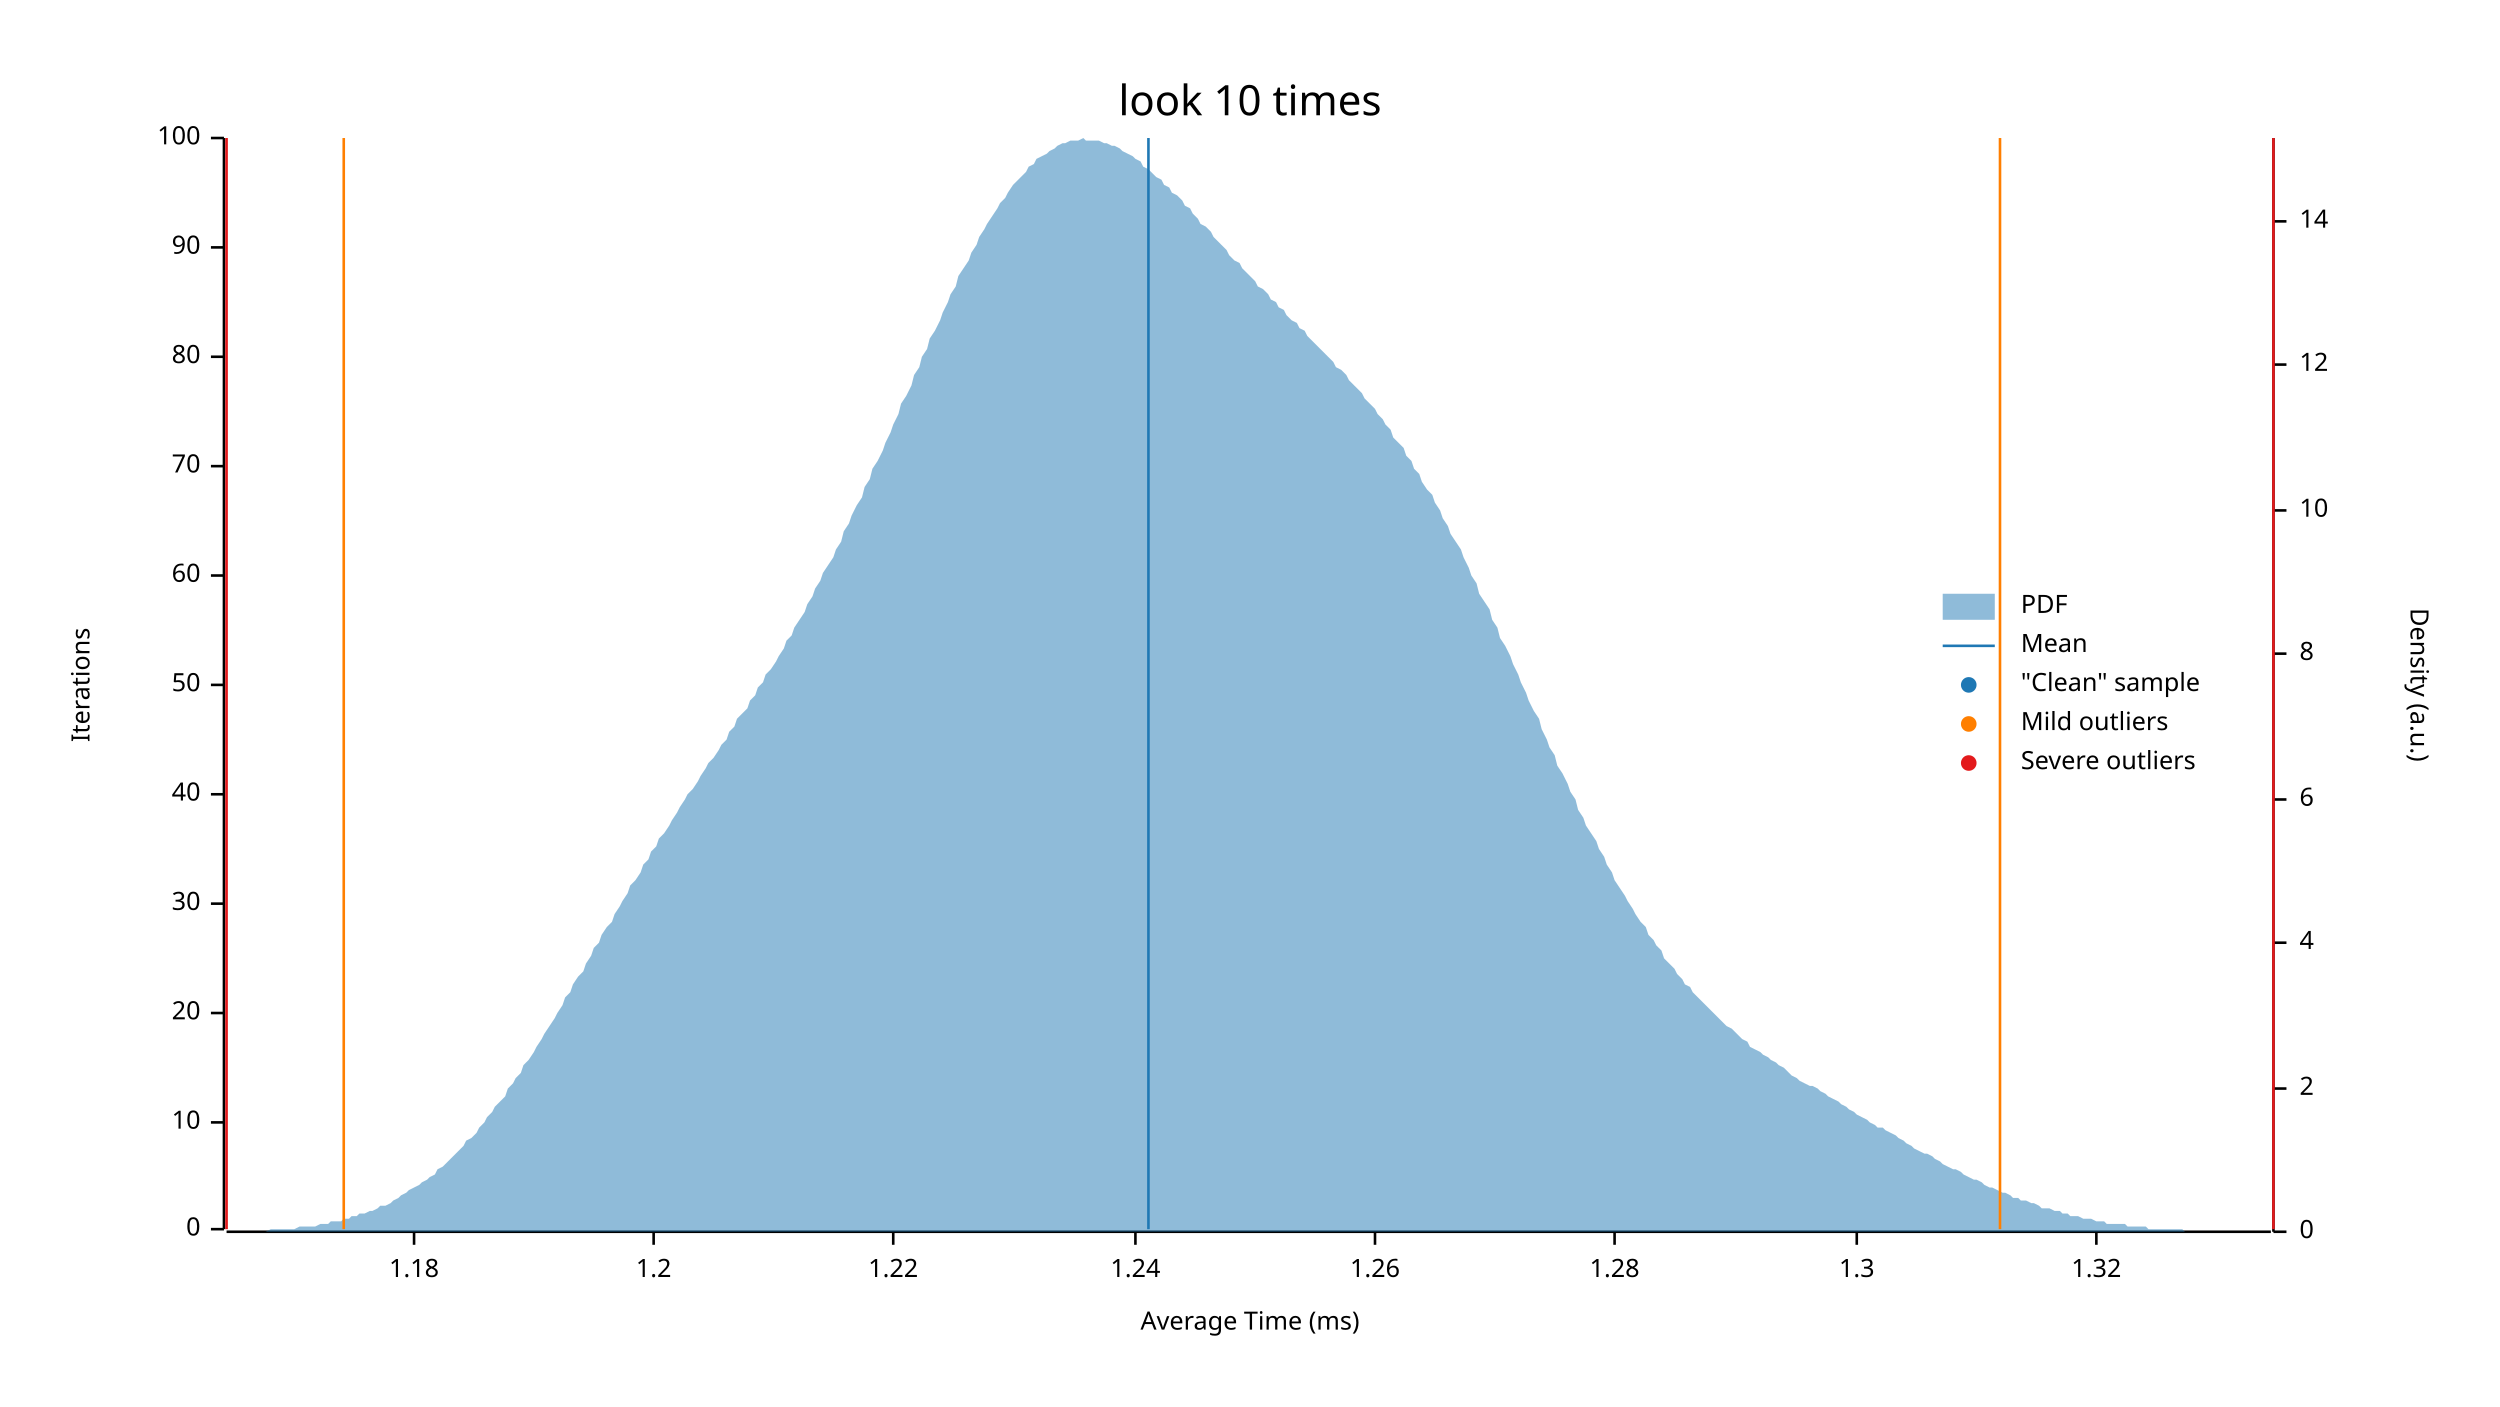
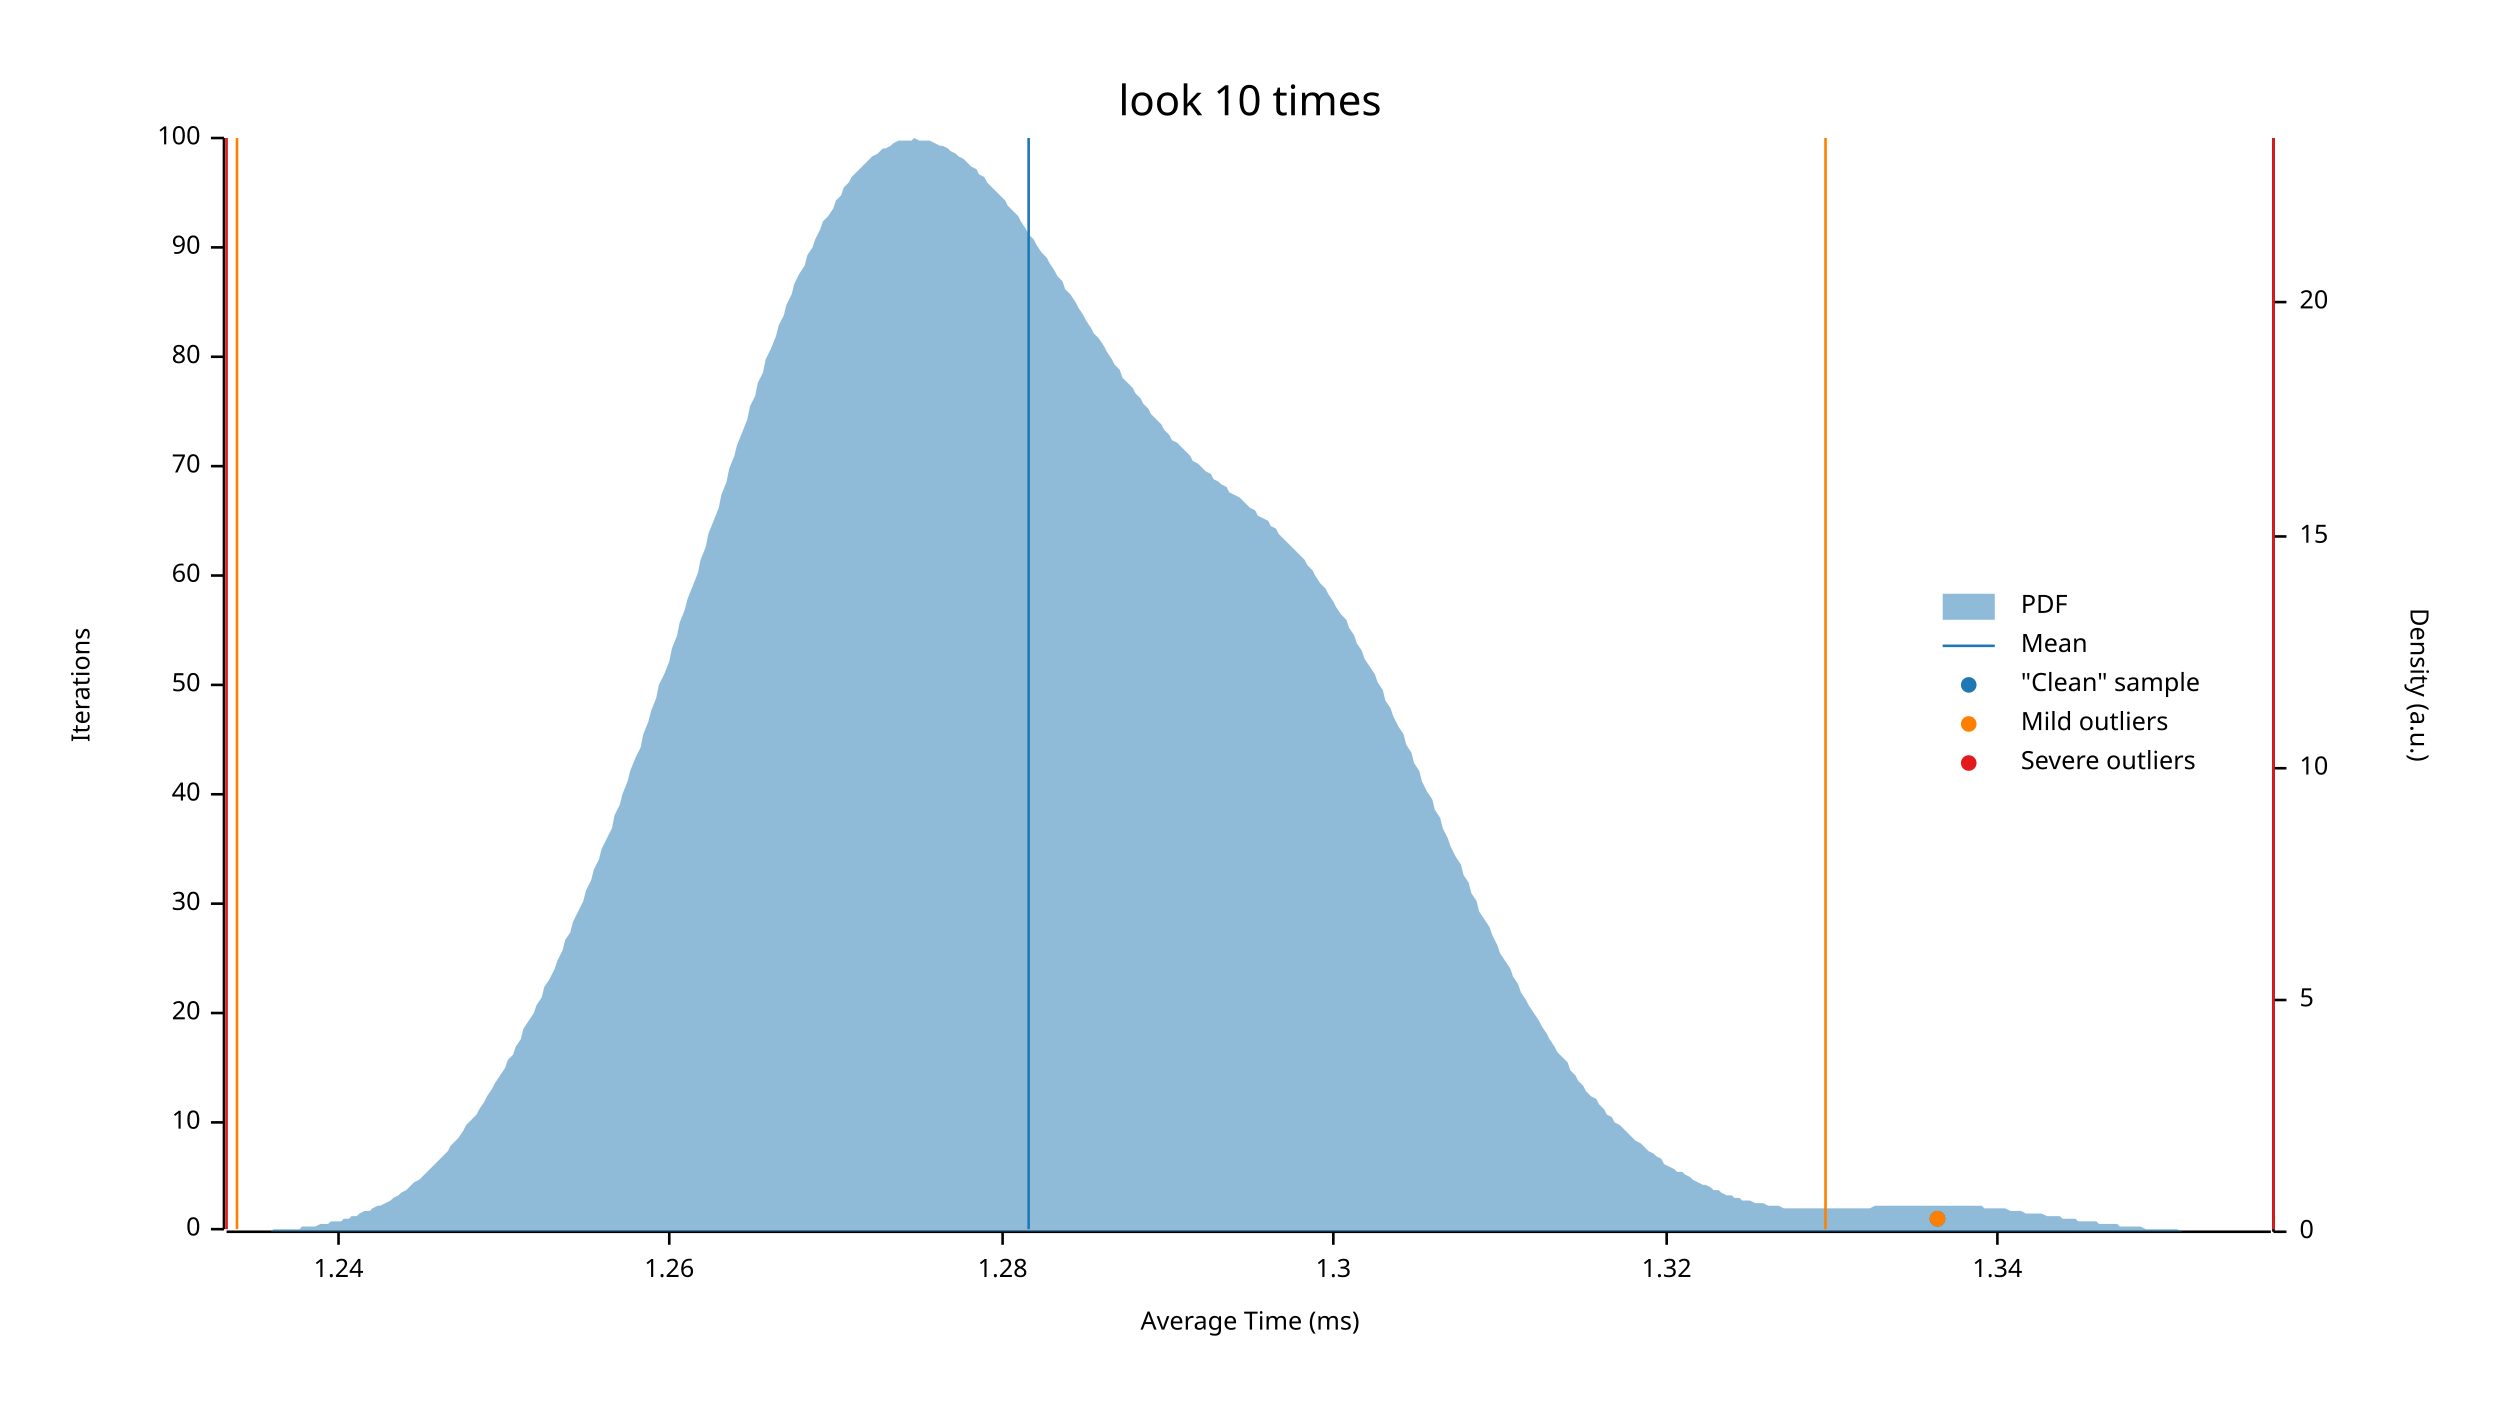
<svg xmlns="http://www.w3.org/2000/svg" width="960" height="540" viewBox="0 0 960 540">
  <text x="480" y="32" dy="0.76em" text-anchor="middle" font-family="sans-serif" font-size="16.129" opacity="1" fill="#000000">
look 10 times
</text>
  <text x="27" y="263" dy="0.76em" text-anchor="middle" font-family="sans-serif" font-size="9.677" opacity="1" fill="#000000" transform="rotate(270, 27, 263)">
Iterations
</text>
  <text x="480" y="513" dy="-0.5ex" text-anchor="middle" font-family="sans-serif" font-size="9.677" opacity="1" fill="#000000">
Average Time (ms)
</text>
  <polyline fill="none" opacity="1" stroke="#000000" stroke-width="1" points="86,53 86,472 " />
  <text x="77" y="472" dy="0.5ex" text-anchor="end" font-family="sans-serif" font-size="9.677" opacity="1" fill="#000000">
0
</text>
  <polyline fill="none" opacity="1" stroke="#000000" stroke-width="1" points="81,472 86,472 " />
  <text x="77" y="431" dy="0.5ex" text-anchor="end" font-family="sans-serif" font-size="9.677" opacity="1" fill="#000000">
10
</text>
  <polyline fill="none" opacity="1" stroke="#000000" stroke-width="1" points="81,431 86,431 " />
  <text x="77" y="389" dy="0.5ex" text-anchor="end" font-family="sans-serif" font-size="9.677" opacity="1" fill="#000000">
20
</text>
  <polyline fill="none" opacity="1" stroke="#000000" stroke-width="1" points="81,389 86,389 " />
  <text x="77" y="347" dy="0.5ex" text-anchor="end" font-family="sans-serif" font-size="9.677" opacity="1" fill="#000000">
30
</text>
  <polyline fill="none" opacity="1" stroke="#000000" stroke-width="1" points="81,347 86,347 " />
  <text x="77" y="305" dy="0.5ex" text-anchor="end" font-family="sans-serif" font-size="9.677" opacity="1" fill="#000000">
40
</text>
  <polyline fill="none" opacity="1" stroke="#000000" stroke-width="1" points="81,305 86,305 " />
  <text x="77" y="263" dy="0.5ex" text-anchor="end" font-family="sans-serif" font-size="9.677" opacity="1" fill="#000000">
50
</text>
  <polyline fill="none" opacity="1" stroke="#000000" stroke-width="1" points="81,263 86,263 " />
  <text x="77" y="221" dy="0.5ex" text-anchor="end" font-family="sans-serif" font-size="9.677" opacity="1" fill="#000000">
60
</text>
  <polyline fill="none" opacity="1" stroke="#000000" stroke-width="1" points="81,221 86,221 " />
  <text x="77" y="179" dy="0.5ex" text-anchor="end" font-family="sans-serif" font-size="9.677" opacity="1" fill="#000000">
70
</text>
  <polyline fill="none" opacity="1" stroke="#000000" stroke-width="1" points="81,179 86,179 " />
  <text x="77" y="137" dy="0.5ex" text-anchor="end" font-family="sans-serif" font-size="9.677" opacity="1" fill="#000000">
80
</text>
  <polyline fill="none" opacity="1" stroke="#000000" stroke-width="1" points="81,137 86,137 " />
  <text x="77" y="95" dy="0.5ex" text-anchor="end" font-family="sans-serif" font-size="9.677" opacity="1" fill="#000000">
90
</text>
  <polyline fill="none" opacity="1" stroke="#000000" stroke-width="1" points="81,95 86,95 " />
  <text x="77" y="53" dy="0.5ex" text-anchor="end" font-family="sans-serif" font-size="9.677" opacity="1" fill="#000000">
100
</text>
  <polyline fill="none" opacity="1" stroke="#000000" stroke-width="1" points="81,53 86,53 " />
  <polyline fill="none" opacity="1" stroke="#000000" stroke-width="1" points="87,473 872,473 " />
-   <text x="159" y="483" dy="0.76em" text-anchor="middle" font-family="sans-serif" font-size="9.677" opacity="1" fill="#000000">
- 1.18
- </text>
-   <polyline fill="none" opacity="1" stroke="#000000" stroke-width="1" points="159,473 159,478 " />
-   <text x="251" y="483" dy="0.76em" text-anchor="middle" font-family="sans-serif" font-size="9.677" opacity="1" fill="#000000">
- 1.2
- </text>
-   <polyline fill="none" opacity="1" stroke="#000000" stroke-width="1" points="251,473 251,478 " />
-   <text x="343" y="483" dy="0.76em" text-anchor="middle" font-family="sans-serif" font-size="9.677" opacity="1" fill="#000000">
- 1.22
- </text>
-   <polyline fill="none" opacity="1" stroke="#000000" stroke-width="1" points="343,473 343,478 " />
-   <text x="436" y="483" dy="0.76em" text-anchor="middle" font-family="sans-serif" font-size="9.677" opacity="1" fill="#000000">
+   <text x="130" y="483" dy="0.76em" text-anchor="middle" font-family="sans-serif" font-size="9.677" opacity="1" fill="#000000">
1.24
</text>
-   <polyline fill="none" opacity="1" stroke="#000000" stroke-width="1" points="436,473 436,478 " />
-   <text x="528" y="483" dy="0.76em" text-anchor="middle" font-family="sans-serif" font-size="9.677" opacity="1" fill="#000000">
+   <polyline fill="none" opacity="1" stroke="#000000" stroke-width="1" points="130,473 130,478 " />
+   <text x="257" y="483" dy="0.76em" text-anchor="middle" font-family="sans-serif" font-size="9.677" opacity="1" fill="#000000">
1.26
</text>
-   <polyline fill="none" opacity="1" stroke="#000000" stroke-width="1" points="528,473 528,478 " />
-   <text x="620" y="483" dy="0.76em" text-anchor="middle" font-family="sans-serif" font-size="9.677" opacity="1" fill="#000000">
+   <polyline fill="none" opacity="1" stroke="#000000" stroke-width="1" points="257,473 257,478 " />
+   <text x="385" y="483" dy="0.76em" text-anchor="middle" font-family="sans-serif" font-size="9.677" opacity="1" fill="#000000">
1.28
</text>
-   <polyline fill="none" opacity="1" stroke="#000000" stroke-width="1" points="620,473 620,478 " />
-   <text x="713" y="483" dy="0.76em" text-anchor="middle" font-family="sans-serif" font-size="9.677" opacity="1" fill="#000000">
+   <polyline fill="none" opacity="1" stroke="#000000" stroke-width="1" points="385,473 385,478 " />
+   <text x="512" y="483" dy="0.76em" text-anchor="middle" font-family="sans-serif" font-size="9.677" opacity="1" fill="#000000">
1.3
</text>
-   <polyline fill="none" opacity="1" stroke="#000000" stroke-width="1" points="713,473 713,478 " />
-   <text x="805" y="483" dy="0.76em" text-anchor="middle" font-family="sans-serif" font-size="9.677" opacity="1" fill="#000000">
+   <polyline fill="none" opacity="1" stroke="#000000" stroke-width="1" points="512,473 512,478 " />
+   <text x="640" y="483" dy="0.76em" text-anchor="middle" font-family="sans-serif" font-size="9.677" opacity="1" fill="#000000">
1.32
</text>
-   <polyline fill="none" opacity="1" stroke="#000000" stroke-width="1" points="805,473 805,478 " />
+   <polyline fill="none" opacity="1" stroke="#000000" stroke-width="1" points="640,473 640,478 " />
+   <text x="767" y="483" dy="0.76em" text-anchor="middle" font-family="sans-serif" font-size="9.677" opacity="1" fill="#000000">
+ 1.34
+ </text>
+   <polyline fill="none" opacity="1" stroke="#000000" stroke-width="1" points="767,473 767,478 " />
  <text x="933" y="263" dy="0.76em" text-anchor="middle" font-family="sans-serif" font-size="9.677" opacity="1" fill="#000000" transform="rotate(90, 933, 263)">
Density (a.u.)
</text>
  <polyline fill="none" opacity="1" stroke="#000000" stroke-width="1" points="873,53 873,473 " />
  <text x="883" y="473" dy="0.5ex" text-anchor="start" font-family="sans-serif" font-size="9.677" opacity="1" fill="#000000">
0
</text>
  <polyline fill="none" opacity="1" stroke="#000000" stroke-width="1" points="873,473 878,473 " />
-   <text x="883" y="418" dy="0.5ex" text-anchor="start" font-family="sans-serif" font-size="9.677" opacity="1" fill="#000000">
- 2
+   <text x="883" y="384" dy="0.5ex" text-anchor="start" font-family="sans-serif" font-size="9.677" opacity="1" fill="#000000">
+ 5
</text>
-   <polyline fill="none" opacity="1" stroke="#000000" stroke-width="1" points="873,418 878,418 " />
-   <text x="883" y="362" dy="0.5ex" text-anchor="start" font-family="sans-serif" font-size="9.677" opacity="1" fill="#000000">
- 4
- </text>
-   <polyline fill="none" opacity="1" stroke="#000000" stroke-width="1" points="873,362 878,362 " />
-   <text x="883" y="307" dy="0.5ex" text-anchor="start" font-family="sans-serif" font-size="9.677" opacity="1" fill="#000000">
- 6
- </text>
-   <polyline fill="none" opacity="1" stroke="#000000" stroke-width="1" points="873,307 878,307 " />
-   <text x="883" y="251" dy="0.5ex" text-anchor="start" font-family="sans-serif" font-size="9.677" opacity="1" fill="#000000">
- 8
- </text>
-   <polyline fill="none" opacity="1" stroke="#000000" stroke-width="1" points="873,251 878,251 " />
-   <text x="883" y="196" dy="0.5ex" text-anchor="start" font-family="sans-serif" font-size="9.677" opacity="1" fill="#000000">
+   <polyline fill="none" opacity="1" stroke="#000000" stroke-width="1" points="873,384 878,384 " />
+   <text x="883" y="295" dy="0.5ex" text-anchor="start" font-family="sans-serif" font-size="9.677" opacity="1" fill="#000000">
10
</text>
-   <polyline fill="none" opacity="1" stroke="#000000" stroke-width="1" points="873,196 878,196 " />
-   <text x="883" y="140" dy="0.5ex" text-anchor="start" font-family="sans-serif" font-size="9.677" opacity="1" fill="#000000">
- 12
+   <polyline fill="none" opacity="1" stroke="#000000" stroke-width="1" points="873,295 878,295 " />
+   <text x="883" y="206" dy="0.5ex" text-anchor="start" font-family="sans-serif" font-size="9.677" opacity="1" fill="#000000">
+ 15
</text>
-   <polyline fill="none" opacity="1" stroke="#000000" stroke-width="1" points="873,140 878,140 " />
-   <text x="883" y="85" dy="0.5ex" text-anchor="start" font-family="sans-serif" font-size="9.677" opacity="1" fill="#000000">
- 14
+   <polyline fill="none" opacity="1" stroke="#000000" stroke-width="1" points="873,206 878,206 " />
+   <text x="883" y="116" dy="0.5ex" text-anchor="start" font-family="sans-serif" font-size="9.677" opacity="1" fill="#000000">
+ 20
</text>
-   <polyline fill="none" opacity="1" stroke="#000000" stroke-width="1" points="873,85 878,85 " />
-   <polygon opacity="0.5" fill="#1F78B4" points="87,473 88,473 90,473 91,473 93,473 94,473 96,473 98,473 99,473 101,473 102,473 104,472 105,472 107,472 109,472 110,472 112,472 113,472 115,471 116,471 118,471 120,471 121,471 123,470 124,470 126,470 127,469 129,469 131,469 132,468 134,468 135,467 137,467 138,466 140,466 142,465 143,465 145,464 146,463 148,463 150,462 151,461 153,460 154,459 156,458 157,457 159,456 161,455 162,454 164,453 165,452 167,451 168,449 170,448 172,446 173,445 175,443 176,442 178,440 179,438 181,437 183,435 184,433 186,431 187,429 189,427 190,425 192,423 194,421 195,418 197,416 198,414 200,412 201,409 203,407 205,404 206,402 208,399 209,397 211,394 213,391 214,389 216,386 217,383 219,381 220,378 222,375 224,373 225,370 227,367 228,364 230,362 231,359 233,356 235,354 236,351 238,348 239,346 241,343 242,340 244,338 246,335 247,332 249,330 250,327 252,325 253,322 255,320 257,317 258,315 260,312 261,310 263,307 264,305 266,303 268,300 269,298 271,295 272,293 274,291 276,288 277,286 279,284 280,281 282,279 283,276 285,274 287,272 288,269 290,267 291,264 293,262 294,259 296,257 298,254 299,252 301,249 302,246 304,244 305,241 307,238 309,235 310,232 312,229 313,226 315,223 316,220 318,217 320,214 321,211 323,208 324,204 326,201 327,198 329,194 331,191 332,187 334,184 335,180 337,177 339,173 340,170 342,166 343,163 345,159 346,155 348,152 350,148 351,144 353,141 354,137 356,134 357,130 359,127 361,123 362,120 364,116 365,113 367,110 368,106 370,103 372,100 373,97 375,94 376,91 378,88 379,86 381,83 383,80 384,78 386,76 387,74 389,71 391,69 392,68 394,66 395,64 397,63 398,61 400,60 402,59 403,58 405,57 406,56 408,55 409,55 411,54 413,54 414,54 416,53 417,54 419,54 420,54 422,54 424,55 425,55 427,56 428,56 430,57 431,58 433,59 435,60 436,61 438,62 439,64 441,65 442,66 444,68 446,69 447,71 449,72 450,74 452,75 454,77 455,79 457,80 458,82 460,84 461,86 463,87 465,89 466,91 468,93 469,94 471,96 472,98 474,100 476,101 477,103 479,105 480,106 482,108 483,110 485,111 487,113 488,115 490,116 491,118 493,119 494,121 496,123 498,124 499,126 501,127 502,129 504,131 505,132 507,134 509,136 510,137 512,139 513,141 515,142 517,144 518,146 520,148 521,149 523,151 524,153 526,155 528,157 529,159 531,161 532,163 534,165 535,168 537,170 539,172 540,175 542,177 543,180 545,182 546,185 548,188 550,190 551,193 553,196 554,199 556,202 557,205 559,208 561,211 562,214 564,218 565,221 567,224 568,228 570,231 572,234 573,238 575,241 576,245 578,248 580,252 581,255 583,259 584,262 586,266 587,269 589,273 591,276 592,280 594,284 595,287 597,290 598,294 600,297 602,301 603,304 605,307 606,311 608,314 609,317 611,320 613,323 614,326 616,329 617,332 619,335 620,338 622,341 624,344 625,346 627,349 628,351 630,354 632,356 633,359 635,361 636,363 638,365 639,368 641,370 643,372 644,374 646,376 647,378 649,379 650,381 652,383 654,385 655,386 657,388 658,389 660,391 661,392 663,394 665,395 666,396 668,398 669,399 671,400 672,402 674,403 676,404 677,405 679,406 680,407 682,408 683,409 685,410 687,412 688,413 690,414 691,415 693,416 695,417 696,417 698,418 699,419 701,420 702,421 704,422 706,423 707,424 709,425 710,426 712,427 713,428 715,429 717,430 718,431 720,432 721,433 723,433 724,434 726,435 728,436 729,437 731,438 732,439 734,440 735,441 737,442 739,443 740,443 742,444 743,445 745,446 746,447 748,448 750,449 751,449 753,450 754,451 756,452 758,453 759,453 761,454 762,455 764,456 765,456 767,457 769,458 770,458 772,459 773,460 775,460 776,461 778,461 780,462 781,462 783,463 784,464 786,464 787,464 789,465 791,465 792,466 794,466 795,467 797,467 798,467 800,468 802,468 803,468 805,469 806,469 808,469 809,470 811,470 813,470 814,470 816,470 817,471 819,471 821,471 822,471 824,471 825,472 827,472 828,472 830,472 832,472 833,472 835,472 836,472 838,472 839,473 841,473 843,473 844,473 846,473 847,473 849,473 850,473 852,473 854,473 855,473 857,473 858,473 860,473 861,473 863,473 865,473 866,473 868,473 869,473 871,473 873,473 873,473 87,473 " />
-   <polyline fill="none" opacity="1" stroke="#1F78B4" stroke-width="1" points="441,472 441,53 " />
-   <polyline fill="none" opacity="1" stroke="#FF7F00" stroke-width="1" points="132,472 132,53 " />
-   <polyline fill="none" opacity="1" stroke="#FF7F00" stroke-width="1" points="768,472 768,53 " />
+   <polyline fill="none" opacity="1" stroke="#000000" stroke-width="1" points="873,116 878,116 " />
+   <polygon opacity="0.5" fill="#1F78B4" points="87,473 88,473 90,473 91,473 93,473 94,473 96,473 98,473 99,473 101,473 102,473 104,473 105,472 107,472 109,472 110,472 112,472 113,472 115,472 116,471 118,471 120,471 121,471 123,470 124,470 126,470 127,469 129,469 131,469 132,468 134,468 135,467 137,467 138,466 140,465 142,465 143,464 145,463 146,463 148,462 150,461 151,460 153,459 154,458 156,457 157,456 159,454 161,453 162,452 164,450 165,449 167,447 168,446 170,444 172,442 173,440 175,438 176,437 178,434 179,432 181,430 183,428 184,426 186,423 187,421 189,418 190,416 192,413 194,410 195,407 197,405 198,402 200,399 201,395 203,392 205,389 206,386 208,383 209,379 211,376 213,372 214,369 216,365 217,361 219,358 220,354 222,350 224,346 225,342 227,338 228,334 230,330 231,326 233,322 235,318 236,313 238,309 239,305 241,300 242,296 244,291 246,287 247,282 249,277 250,273 252,268 253,263 255,259 257,254 258,249 260,244 261,239 263,234 264,230 266,225 268,220 269,215 271,210 272,205 274,200 276,195 277,190 279,185 280,180 282,175 283,171 285,166 287,161 288,156 290,152 291,147 293,143 294,138 296,134 298,129 299,125 301,121 302,117 304,113 305,109 307,105 309,102 310,98 312,95 313,92 315,88 316,85 318,83 320,80 321,77 323,75 324,72 326,70 327,68 329,66 331,64 332,63 334,61 335,60 337,59 339,57 340,57 342,56 343,55 345,54 346,54 348,54 350,54 351,53 353,54 354,54 356,54 357,54 359,55 361,56 362,56 364,57 365,58 367,59 368,60 370,61 372,63 373,64 375,65 376,67 378,68 379,70 381,72 383,74 384,75 386,77 387,79 389,81 391,83 392,85 394,88 395,90 397,92 398,94 400,97 402,99 403,101 405,104 406,106 408,108 409,111 411,113 413,116 414,118 416,121 417,123 419,126 420,128 422,130 424,133 425,135 427,138 428,140 430,142 431,145 433,147 435,149 436,151 438,153 439,155 441,157 442,159 444,161 446,163 447,165 449,167 450,169 452,170 454,172 455,173 457,175 458,177 460,178 461,179 463,181 465,182 466,184 468,185 469,186 471,187 472,189 474,190 476,191 477,192 479,194 480,195 482,196 483,198 485,199 487,200 488,202 490,203 491,205 493,207 494,208 496,210 498,212 499,213 501,215 502,217 504,219 505,221 507,224 509,226 510,228 512,231 513,233 515,236 517,238 518,241 520,244 521,247 523,250 524,253 526,256 528,259 529,262 531,265 532,269 534,272 535,275 537,279 539,282 540,286 542,289 543,293 545,296 546,300 548,304 550,307 551,311 553,314 554,318 556,322 557,325 559,329 561,332 562,336 564,339 565,343 567,346 568,350 570,353 572,356 573,359 575,363 576,366 578,369 580,372 581,375 583,378 584,381 586,384 587,386 589,389 591,392 592,394 594,397 595,399 597,402 598,404 600,406 602,408 603,411 605,413 606,415 608,417 609,419 611,421 613,422 614,424 616,426 617,428 619,429 620,431 622,432 624,434 625,435 627,437 628,438 630,439 632,441 633,442 635,443 636,444 638,445 639,447 641,448 643,449 644,450 646,450 647,451 649,452 650,453 652,454 654,455 655,455 657,456 658,457 660,457 661,458 663,459 665,459 666,460 668,460 669,461 671,461 672,461 674,462 676,462 677,462 679,463 680,463 682,463 683,463 685,464 687,464 688,464 690,464 691,464 693,464 695,464 696,464 698,464 699,464 701,464 702,464 704,464 706,464 707,464 709,464 710,464 712,464 713,464 715,464 717,464 718,464 720,463 721,463 723,463 724,463 726,463 728,463 729,463 731,463 732,463 734,463 735,463 737,463 739,463 740,463 742,463 743,463 745,463 746,463 748,463 750,463 751,463 753,463 754,463 756,463 758,463 759,463 761,463 762,464 764,464 765,464 767,464 769,464 770,464 772,465 773,465 775,465 776,465 778,466 780,466 781,466 783,466 784,466 786,467 787,467 789,467 791,467 792,468 794,468 795,468 797,468 798,469 800,469 802,469 803,469 805,469 806,470 808,470 809,470 811,470 813,470 814,471 816,471 817,471 819,471 821,471 822,471 824,472 825,472 827,472 828,472 830,472 832,472 833,472 835,472 836,472 838,473 839,473 841,473 843,473 844,473 846,473 847,473 849,473 850,473 852,473 854,473 855,473 857,473 858,473 860,473 861,473 863,473 865,473 866,473 868,473 869,473 871,473 873,473 873,473 87,473 " />
+   <polyline fill="none" opacity="1" stroke="#1F78B4" stroke-width="1" points="395,472 395,53 " />
+   <polyline fill="none" opacity="1" stroke="#FF7F00" stroke-width="1" points="91,472 91,53 " />
+   <polyline fill="none" opacity="1" stroke="#FF7F00" stroke-width="1" points="701,472 701,53 " />
  <polyline fill="none" opacity="1" stroke="#E31A1C" stroke-width="1" points="87,472 87,53 " />
  <polyline fill="none" opacity="1" stroke="#E31A1C" stroke-width="1" points="873,472 873,53 " />
+   <circle cx="744" cy="468" r="3" opacity="1" fill="#1F78B4" stroke="none" stroke-width="1" />
+   <circle cx="744" cy="468" r="3" opacity="1" fill="#FF7F00" stroke="none" stroke-width="1" />
  <text x="776" y="228" dy="0.76em" text-anchor="start" font-family="sans-serif" font-size="9.677" opacity="1" fill="#000000">
PDF
</text>
  <text x="776" y="243" dy="0.76em" text-anchor="start" font-family="sans-serif" font-size="9.677" opacity="1" fill="#000000">
Mean
</text>
  <text x="776" y="258" dy="0.76em" text-anchor="start" font-family="sans-serif" font-size="9.677" opacity="1" fill="#000000">
"Clean" sample
</text>
  <text x="776" y="273" dy="0.76em" text-anchor="start" font-family="sans-serif" font-size="9.677" opacity="1" fill="#000000">
Mild outliers
</text>
  <text x="776" y="288" dy="0.76em" text-anchor="start" font-family="sans-serif" font-size="9.677" opacity="1" fill="#000000">
Severe outliers
</text>
  <rect x="746" y="228" width="20" height="10" opacity="0.5" fill="#1F78B4" stroke="none" />
  <polyline fill="none" opacity="1" stroke="#1F78B4" stroke-width="1" points="746,248 766,248 " />
  <circle cx="756" cy="263" r="3" opacity="1" fill="#1F78B4" stroke="none" stroke-width="1" />
  <circle cx="756" cy="278" r="3" opacity="1" fill="#FF7F00" stroke="none" stroke-width="1" />
  <circle cx="756" cy="293" r="3" opacity="1" fill="#E31A1C" stroke="none" stroke-width="1" />
</svg>
